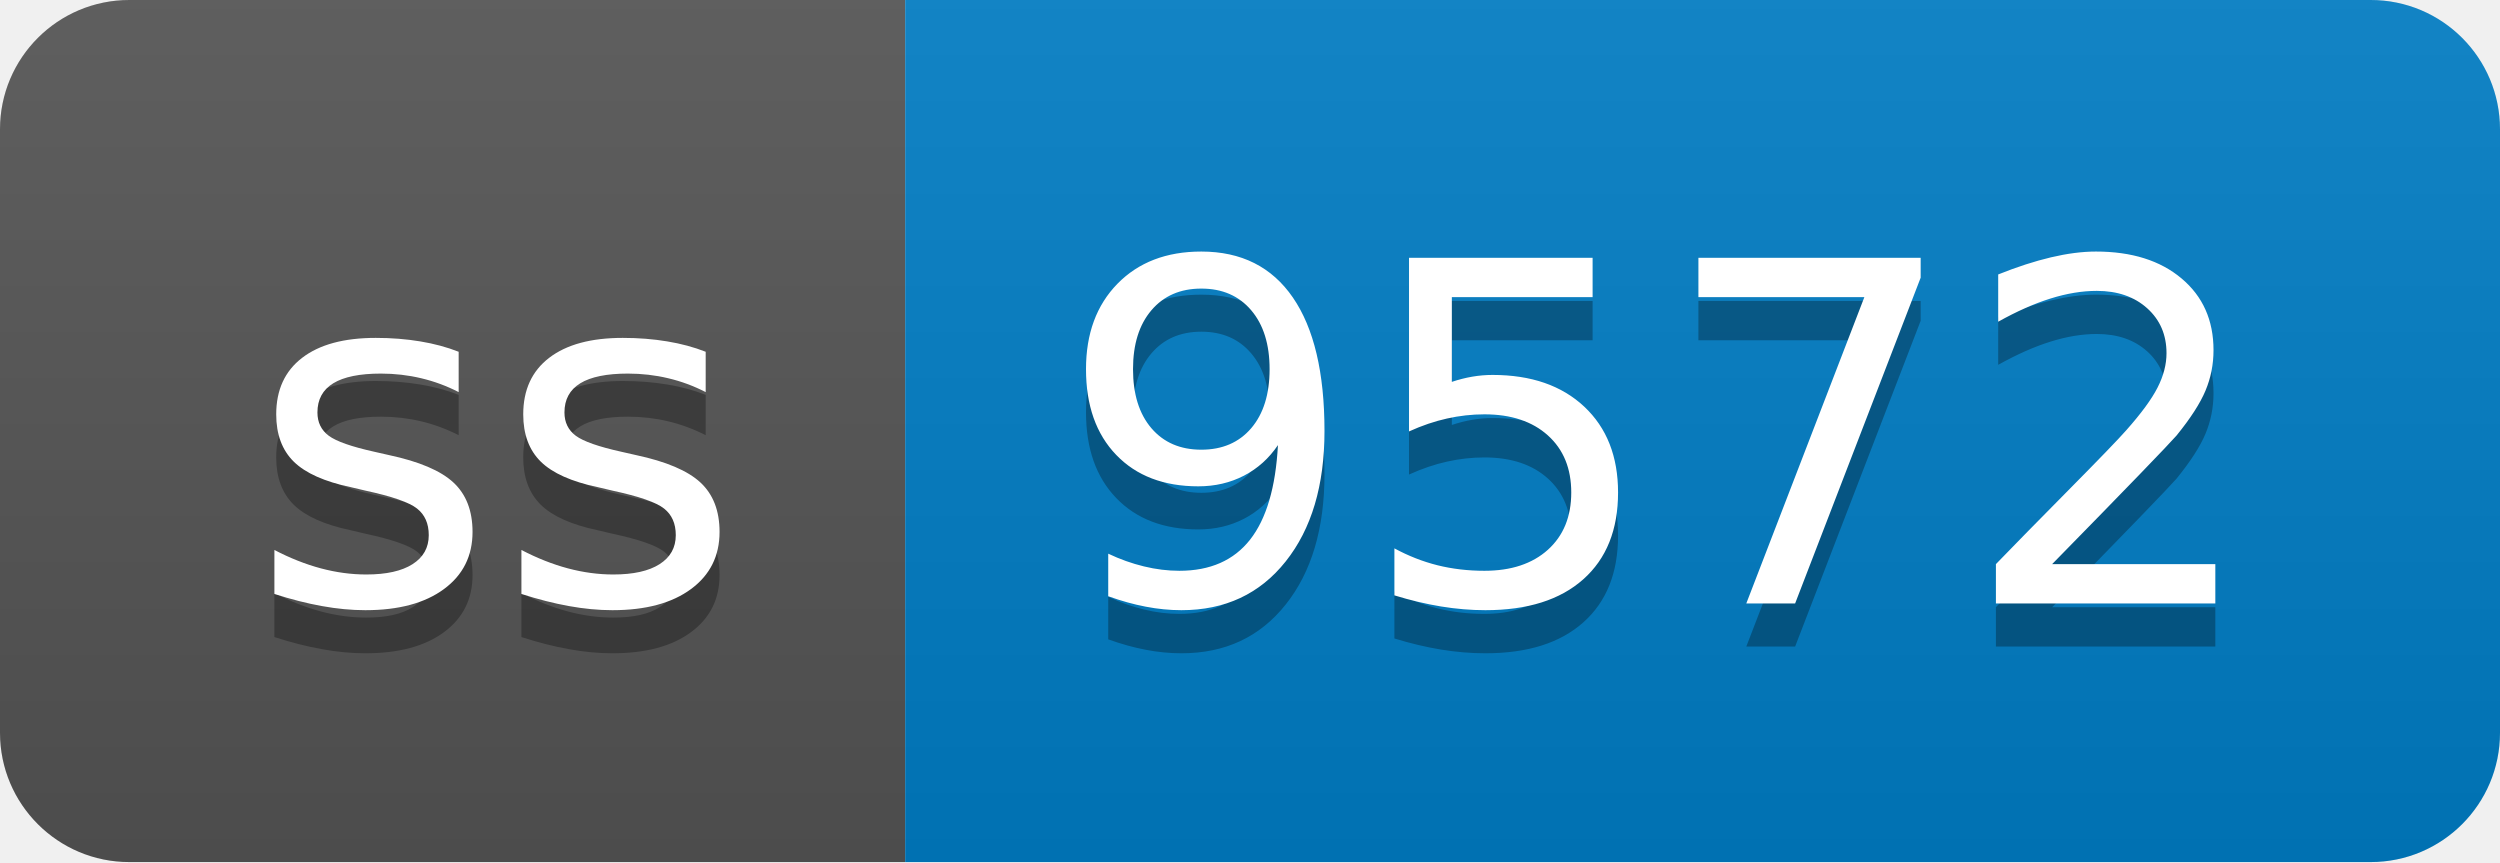
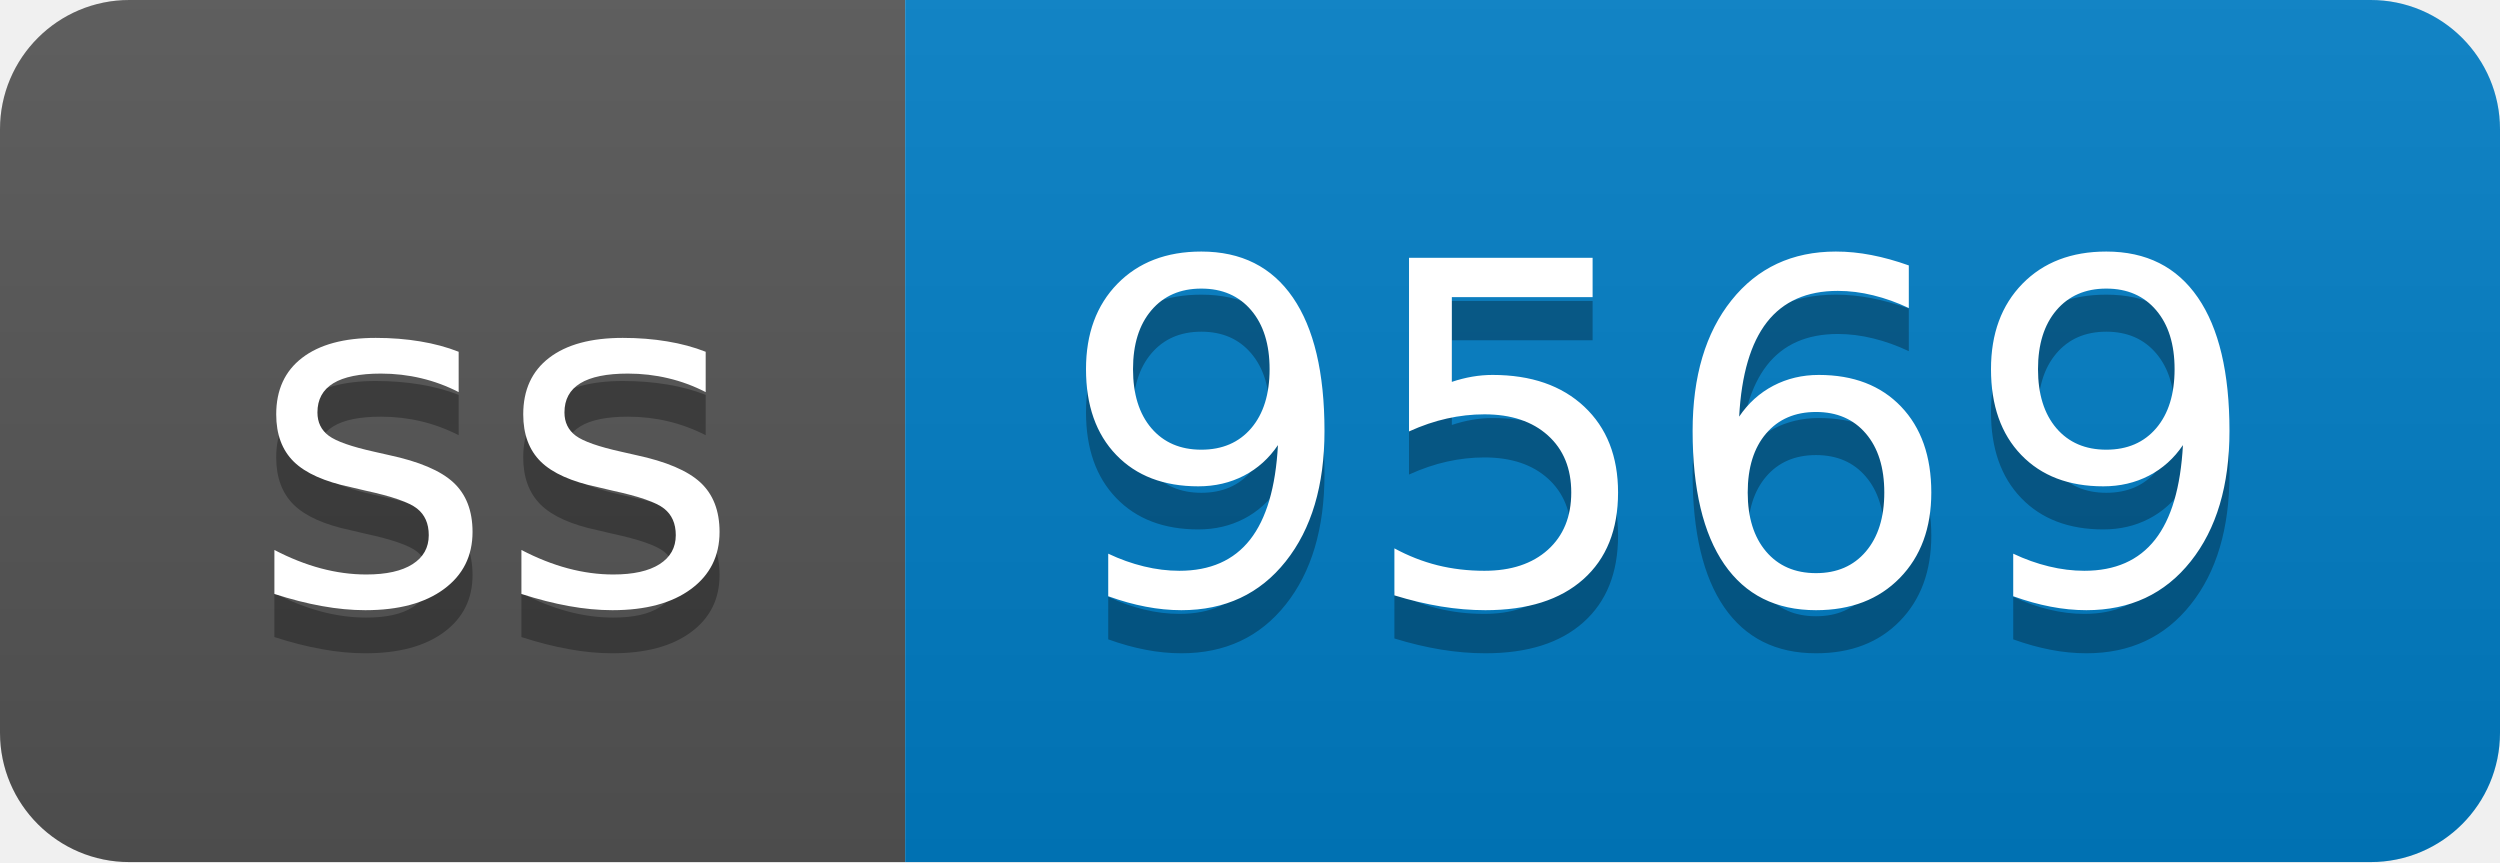
- <svg xmlns="http://www.w3.org/2000/svg" width="58" height="20" role="img" aria-label="ss: 9572">
+ <svg xmlns="http://www.w3.org/2000/svg" width="58" height="20" role="img" aria-label="ss: 9569">
  <linearGradient id="s" x2="0" y2="100%">
    <stop offset="0" stop-color="#bbb" stop-opacity=".1" />
    <stop offset="1" stop-opacity=".1" />
  </linearGradient>
  <clipPath id="r">
    <rect width="58" height="20" rx="3" fill="#fff" />
  </clipPath>
  <g clip-path="url(#r)">
    <rect width="21" height="20" fill="#555" />
    <rect x="21" width="37" height="20" fill="#007ec6" />
    <rect width="58" height="20" fill="url(#s)" />
  </g>
  <g fill="#fff" text-anchor="middle" font-family="Verdana,Geneva,DejaVu Sans,sans-serif" text-rendering="geometricPrecision" font-size="110">
    <text aria-hidden="true" x="115" y="150" fill="#010101" fill-opacity=".3" transform="scale(.1)" textLength="110">ss</text>
    <text x="115" y="140" transform="scale(.1)" fill="#fff" textLength="110">ss</text>
-     <text aria-hidden="true" x="385" y="150" fill="#010101" fill-opacity=".3" transform="scale(.1)" textLength="270">9572</text>
-     <text x="385" y="140" transform="scale(.1)" fill="#fff" textLength="270">9572</text>
+     <text aria-hidden="true" x="385" y="150" fill="#010101" fill-opacity=".3" transform="scale(.1)" textLength="270">9569</text>
+     <text x="385" y="140" transform="scale(.1)" fill="#fff" textLength="270">9569</text>
  </g>
</svg>
